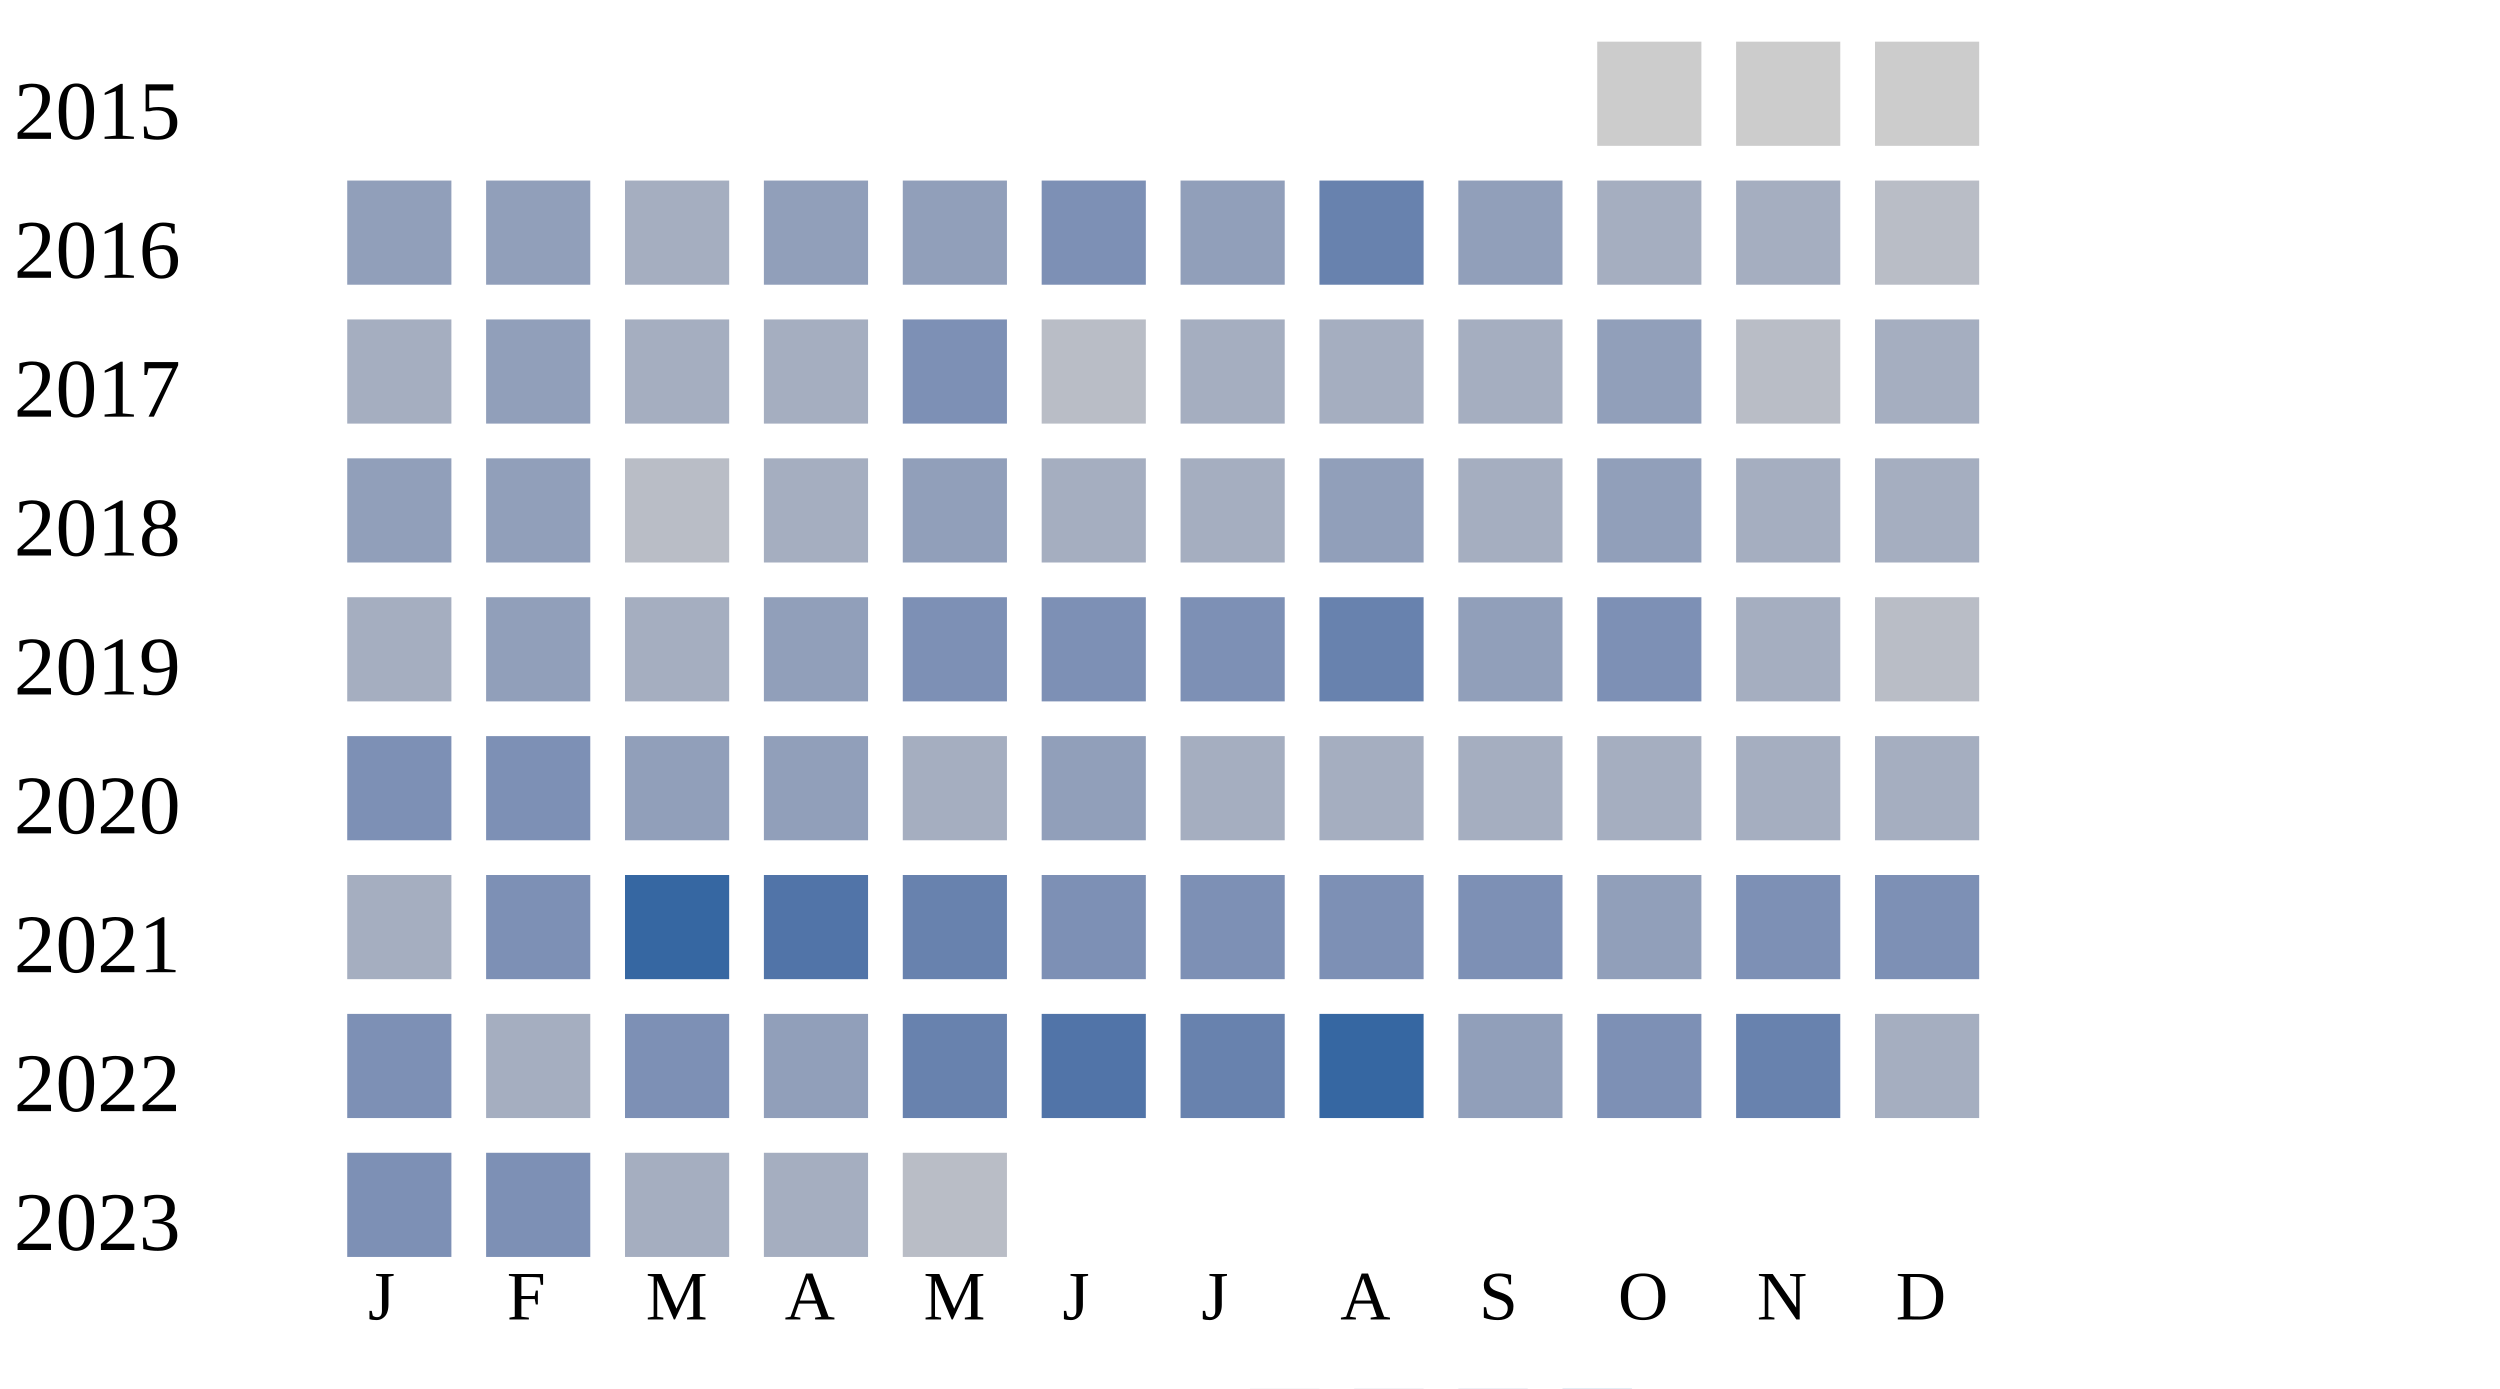
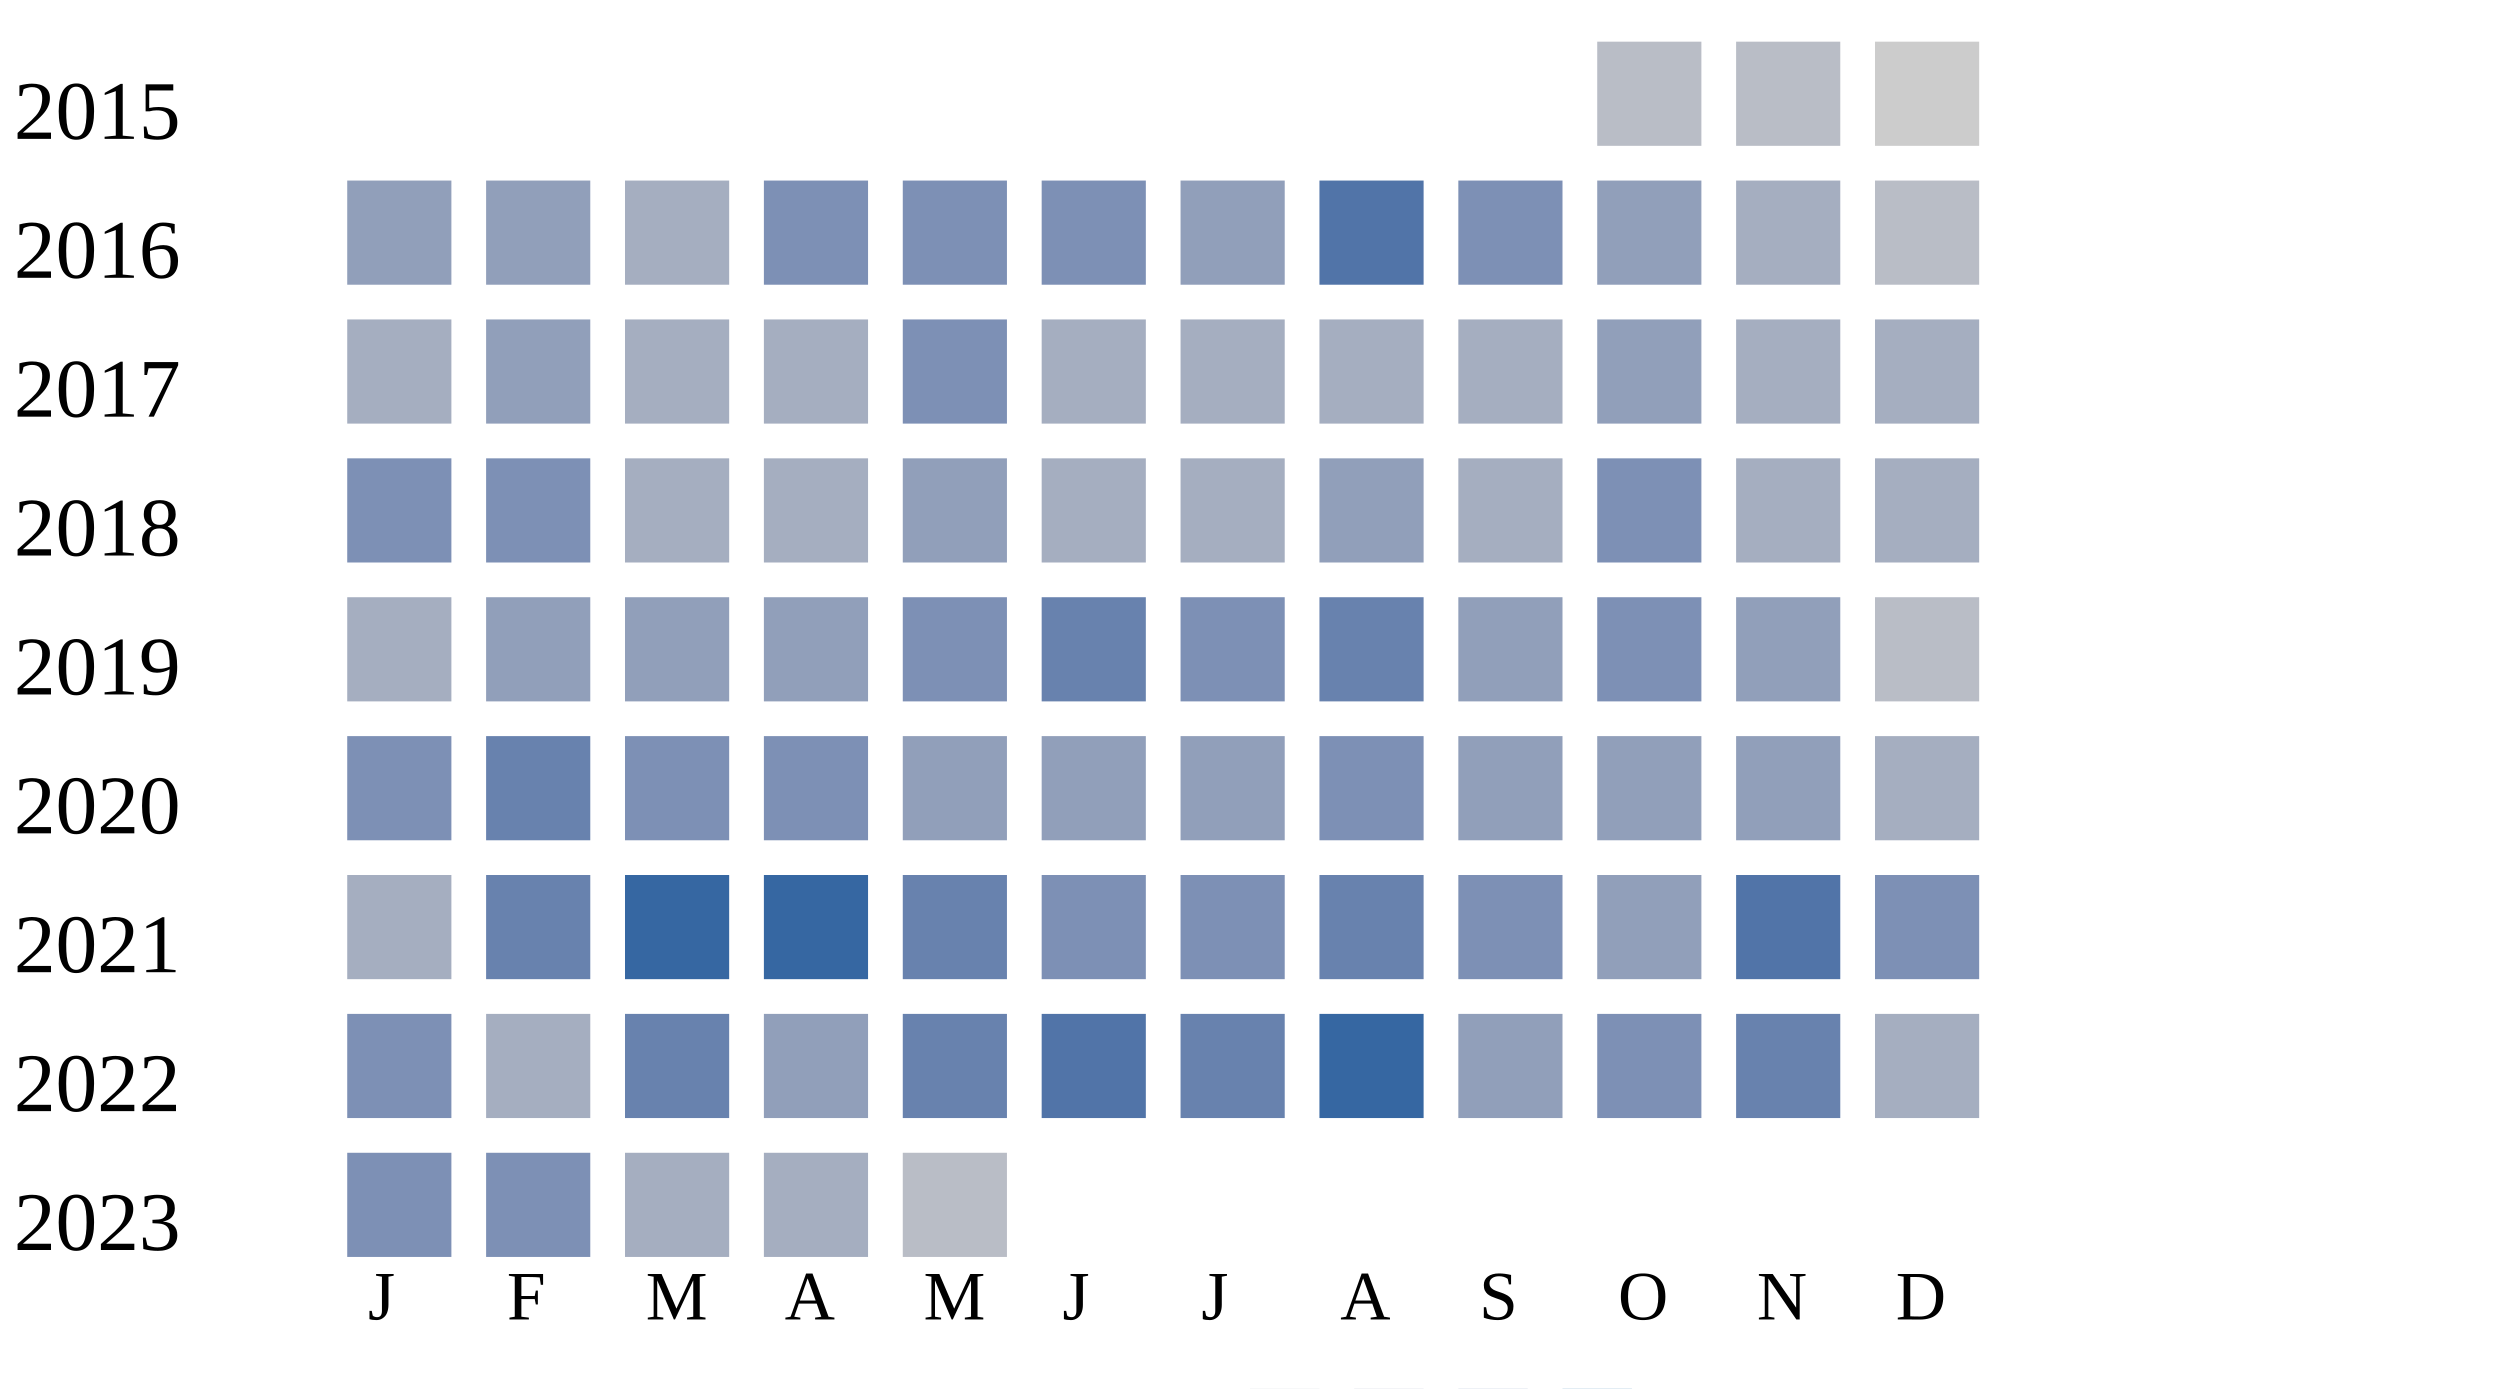
<svg xmlns="http://www.w3.org/2000/svg" width="360" height="200">
  <g transform="translate(0 0)">
    <text x="2" y="20">2015</text>
-     <rect x="230" y="6" width="15" height="15" fill="#cccccc" />
-     <rect x="250" y="6" width="15" height="15" fill="#cccccc" />
+     <rect x="230" y="6" width="15" height="15" fill="#b9bdc6" />
+     <rect x="250" y="6" width="15" height="15" fill="#b9bdc6" />
    <rect x="270" y="6" width="15" height="15" fill="#cccccc" />
  </g>
  <g transform="translate(0 20)">
    <text x="2" y="20">2016</text>
    <rect x="50" y="6" width="15" height="15" fill="#919fba" />
    <rect x="70" y="6" width="15" height="15" fill="#919fba" />
    <rect x="90" y="6" width="15" height="15" fill="#a5aec0" />
-     <rect x="110" y="6" width="15" height="15" fill="#919fba" />
-     <rect x="130" y="6" width="15" height="15" fill="#919fba" />
+     <rect x="110" y="6" width="15" height="15" fill="#7d90b5" />
+     <rect x="130" y="6" width="15" height="15" fill="#7d90b5" />
    <rect x="150" y="6" width="15" height="15" fill="#7d90b5" />
    <rect x="170" y="6" width="15" height="15" fill="#919fba" />
-     <rect x="190" y="6" width="15" height="15" fill="#6882ae" />
-     <rect x="210" y="6" width="15" height="15" fill="#919fba" />
-     <rect x="230" y="6" width="15" height="15" fill="#a5aec0" />
+     <rect x="190" y="6" width="15" height="15" fill="#5174a8" />
+     <rect x="210" y="6" width="15" height="15" fill="#7d90b5" />
+     <rect x="230" y="6" width="15" height="15" fill="#919fba" />
    <rect x="250" y="6" width="15" height="15" fill="#a5aec0" />
    <rect x="270" y="6" width="15" height="15" fill="#b9bdc6" />
  </g>
  <g transform="translate(0 40)">
    <text x="2" y="20">2017</text>
    <rect x="50" y="6" width="15" height="15" fill="#a5aec0" />
    <rect x="70" y="6" width="15" height="15" fill="#919fba" />
    <rect x="90" y="6" width="15" height="15" fill="#a5aec0" />
    <rect x="110" y="6" width="15" height="15" fill="#a5aec0" />
    <rect x="130" y="6" width="15" height="15" fill="#7d90b5" />
-     <rect x="150" y="6" width="15" height="15" fill="#b9bdc6" />
+     <rect x="150" y="6" width="15" height="15" fill="#a5aec0" />
    <rect x="170" y="6" width="15" height="15" fill="#a5aec0" />
    <rect x="190" y="6" width="15" height="15" fill="#a5aec0" />
    <rect x="210" y="6" width="15" height="15" fill="#a5aec0" />
    <rect x="230" y="6" width="15" height="15" fill="#919fba" />
-     <rect x="250" y="6" width="15" height="15" fill="#b9bdc6" />
+     <rect x="250" y="6" width="15" height="15" fill="#a5aec0" />
    <rect x="270" y="6" width="15" height="15" fill="#a5aec0" />
  </g>
  <g transform="translate(0 60)">
    <text x="2" y="20">2018</text>
-     <rect x="50" y="6" width="15" height="15" fill="#919fba" />
-     <rect x="70" y="6" width="15" height="15" fill="#919fba" />
-     <rect x="90" y="6" width="15" height="15" fill="#b9bdc6" />
+     <rect x="50" y="6" width="15" height="15" fill="#7d90b5" />
+     <rect x="70" y="6" width="15" height="15" fill="#7d90b5" />
+     <rect x="90" y="6" width="15" height="15" fill="#a5aec0" />
    <rect x="110" y="6" width="15" height="15" fill="#a5aec0" />
    <rect x="130" y="6" width="15" height="15" fill="#919fba" />
    <rect x="150" y="6" width="15" height="15" fill="#a5aec0" />
    <rect x="170" y="6" width="15" height="15" fill="#a5aec0" />
    <rect x="190" y="6" width="15" height="15" fill="#919fba" />
    <rect x="210" y="6" width="15" height="15" fill="#a5aec0" />
-     <rect x="230" y="6" width="15" height="15" fill="#919fba" />
+     <rect x="230" y="6" width="15" height="15" fill="#7d90b5" />
    <rect x="250" y="6" width="15" height="15" fill="#a5aec0" />
    <rect x="270" y="6" width="15" height="15" fill="#a5aec0" />
  </g>
  <g transform="translate(0 80)">
    <text x="2" y="20">2019</text>
    <rect x="50" y="6" width="15" height="15" fill="#a5aec0" />
    <rect x="70" y="6" width="15" height="15" fill="#919fba" />
-     <rect x="90" y="6" width="15" height="15" fill="#a5aec0" />
+     <rect x="90" y="6" width="15" height="15" fill="#919fba" />
    <rect x="110" y="6" width="15" height="15" fill="#919fba" />
    <rect x="130" y="6" width="15" height="15" fill="#7d90b5" />
-     <rect x="150" y="6" width="15" height="15" fill="#7d90b5" />
+     <rect x="150" y="6" width="15" height="15" fill="#6882ae" />
    <rect x="170" y="6" width="15" height="15" fill="#7d90b5" />
    <rect x="190" y="6" width="15" height="15" fill="#6882ae" />
    <rect x="210" y="6" width="15" height="15" fill="#919fba" />
    <rect x="230" y="6" width="15" height="15" fill="#7d90b5" />
-     <rect x="250" y="6" width="15" height="15" fill="#a5aec0" />
+     <rect x="250" y="6" width="15" height="15" fill="#919fba" />
    <rect x="270" y="6" width="15" height="15" fill="#b9bdc6" />
  </g>
  <g transform="translate(0 100)">
    <text x="2" y="20">2020</text>
    <rect x="50" y="6" width="15" height="15" fill="#7d90b5" />
-     <rect x="70" y="6" width="15" height="15" fill="#7d90b5" />
-     <rect x="90" y="6" width="15" height="15" fill="#919fba" />
-     <rect x="110" y="6" width="15" height="15" fill="#919fba" />
-     <rect x="130" y="6" width="15" height="15" fill="#a5aec0" />
+     <rect x="70" y="6" width="15" height="15" fill="#6882ae" />
+     <rect x="90" y="6" width="15" height="15" fill="#7d90b5" />
+     <rect x="110" y="6" width="15" height="15" fill="#7d90b5" />
+     <rect x="130" y="6" width="15" height="15" fill="#919fba" />
    <rect x="150" y="6" width="15" height="15" fill="#919fba" />
-     <rect x="170" y="6" width="15" height="15" fill="#a5aec0" />
-     <rect x="190" y="6" width="15" height="15" fill="#a5aec0" />
-     <rect x="210" y="6" width="15" height="15" fill="#a5aec0" />
-     <rect x="230" y="6" width="15" height="15" fill="#a5aec0" />
-     <rect x="250" y="6" width="15" height="15" fill="#a5aec0" />
+     <rect x="170" y="6" width="15" height="15" fill="#919fba" />
+     <rect x="190" y="6" width="15" height="15" fill="#7d90b5" />
+     <rect x="210" y="6" width="15" height="15" fill="#919fba" />
+     <rect x="230" y="6" width="15" height="15" fill="#919fba" />
+     <rect x="250" y="6" width="15" height="15" fill="#919fba" />
    <rect x="270" y="6" width="15" height="15" fill="#a5aec0" />
  </g>
  <g transform="translate(0 120)">
    <text x="2" y="20">2021</text>
    <rect x="50" y="6" width="15" height="15" fill="#a5aec0" />
-     <rect x="70" y="6" width="15" height="15" fill="#7d90b5" />
+     <rect x="70" y="6" width="15" height="15" fill="#6882ae" />
    <rect x="90" y="6" width="15" height="15" fill="#3667a2" />
-     <rect x="110" y="6" width="15" height="15" fill="#5174a8" />
+     <rect x="110" y="6" width="15" height="15" fill="#3667a2" />
    <rect x="130" y="6" width="15" height="15" fill="#6882ae" />
    <rect x="150" y="6" width="15" height="15" fill="#7d90b5" />
    <rect x="170" y="6" width="15" height="15" fill="#7d90b5" />
-     <rect x="190" y="6" width="15" height="15" fill="#7d90b5" />
+     <rect x="190" y="6" width="15" height="15" fill="#6882ae" />
    <rect x="210" y="6" width="15" height="15" fill="#7d90b5" />
    <rect x="230" y="6" width="15" height="15" fill="#919fba" />
-     <rect x="250" y="6" width="15" height="15" fill="#7d90b5" />
+     <rect x="250" y="6" width="15" height="15" fill="#5174a8" />
    <rect x="270" y="6" width="15" height="15" fill="#7d90b5" />
  </g>
  <g transform="translate(0 140)">
    <text x="2" y="20">2022</text>
    <rect x="50" y="6" width="15" height="15" fill="#7d90b5" />
    <rect x="70" y="6" width="15" height="15" fill="#a5aec0" />
-     <rect x="90" y="6" width="15" height="15" fill="#7d90b5" />
+     <rect x="90" y="6" width="15" height="15" fill="#6882ae" />
    <rect x="110" y="6" width="15" height="15" fill="#919fba" />
    <rect x="130" y="6" width="15" height="15" fill="#6882ae" />
    <rect x="150" y="6" width="15" height="15" fill="#5174a8" />
    <rect x="170" y="6" width="15" height="15" fill="#6882ae" />
    <rect x="190" y="6" width="15" height="15" fill="#3667a2" />
    <rect x="210" y="6" width="15" height="15" fill="#919fba" />
    <rect x="230" y="6" width="15" height="15" fill="#7d90b5" />
    <rect x="250" y="6" width="15" height="15" fill="#6882ae" />
    <rect x="270" y="6" width="15" height="15" fill="#a5aec0" />
  </g>
  <g transform="translate(0 160)">
    <text x="2" y="20">2023</text>
    <rect x="50" y="6" width="15" height="15" fill="#7d90b5" />
    <rect x="70" y="6" width="15" height="15" fill="#7d90b5" />
    <rect x="90" y="6" width="15" height="15" fill="#a5aec0" />
    <rect x="110" y="6" width="15" height="15" fill="#a5aec0" />
    <rect x="130" y="6" width="15" height="15" fill="#b9bdc6" />
  </g>
  <text style="font-size: 10px; text-align: center" x="53" y="190">J</text>
  <text style="font-size: 10px; text-align: center" x="73" y="190">F</text>
  <text style="font-size: 10px; text-align: center" x="93" y="190">M</text>
  <text style="font-size: 10px; text-align: center" x="113" y="190">A</text>
  <text style="font-size: 10px; text-align: center" x="133" y="190">M</text>
  <text style="font-size: 10px; text-align: center" x="153" y="190">J</text>
  <text style="font-size: 10px; text-align: center" x="173" y="190">J</text>
  <text style="font-size: 10px; text-align: center" x="193" y="190">A</text>
  <text style="font-size: 10px; text-align: center" x="213" y="190">S</text>
  <text style="font-size: 10px; text-align: center" x="233" y="190">O</text>
  <text style="font-size: 10px; text-align: center" x="253" y="190">N</text>
  <text style="font-size: 10px; text-align: center" x="273" y="190">D</text>
  <text style="font-size: 10px;" x="155" y="209">Less</text>
  <rect fill="#b9bdc6" width="10" height="10" x="180" y="200" />
  <rect fill="#919fba" width="10" height="10" x="195" y="200" />
  <rect fill="#6882ae" width="10" height="10" x="210" y="200" />
  <rect fill="#005a9c" width="10" height="10" x="225" y="200" />
  <text x="240" y="209" style="font-size: 10px;">More</text>
</svg>
